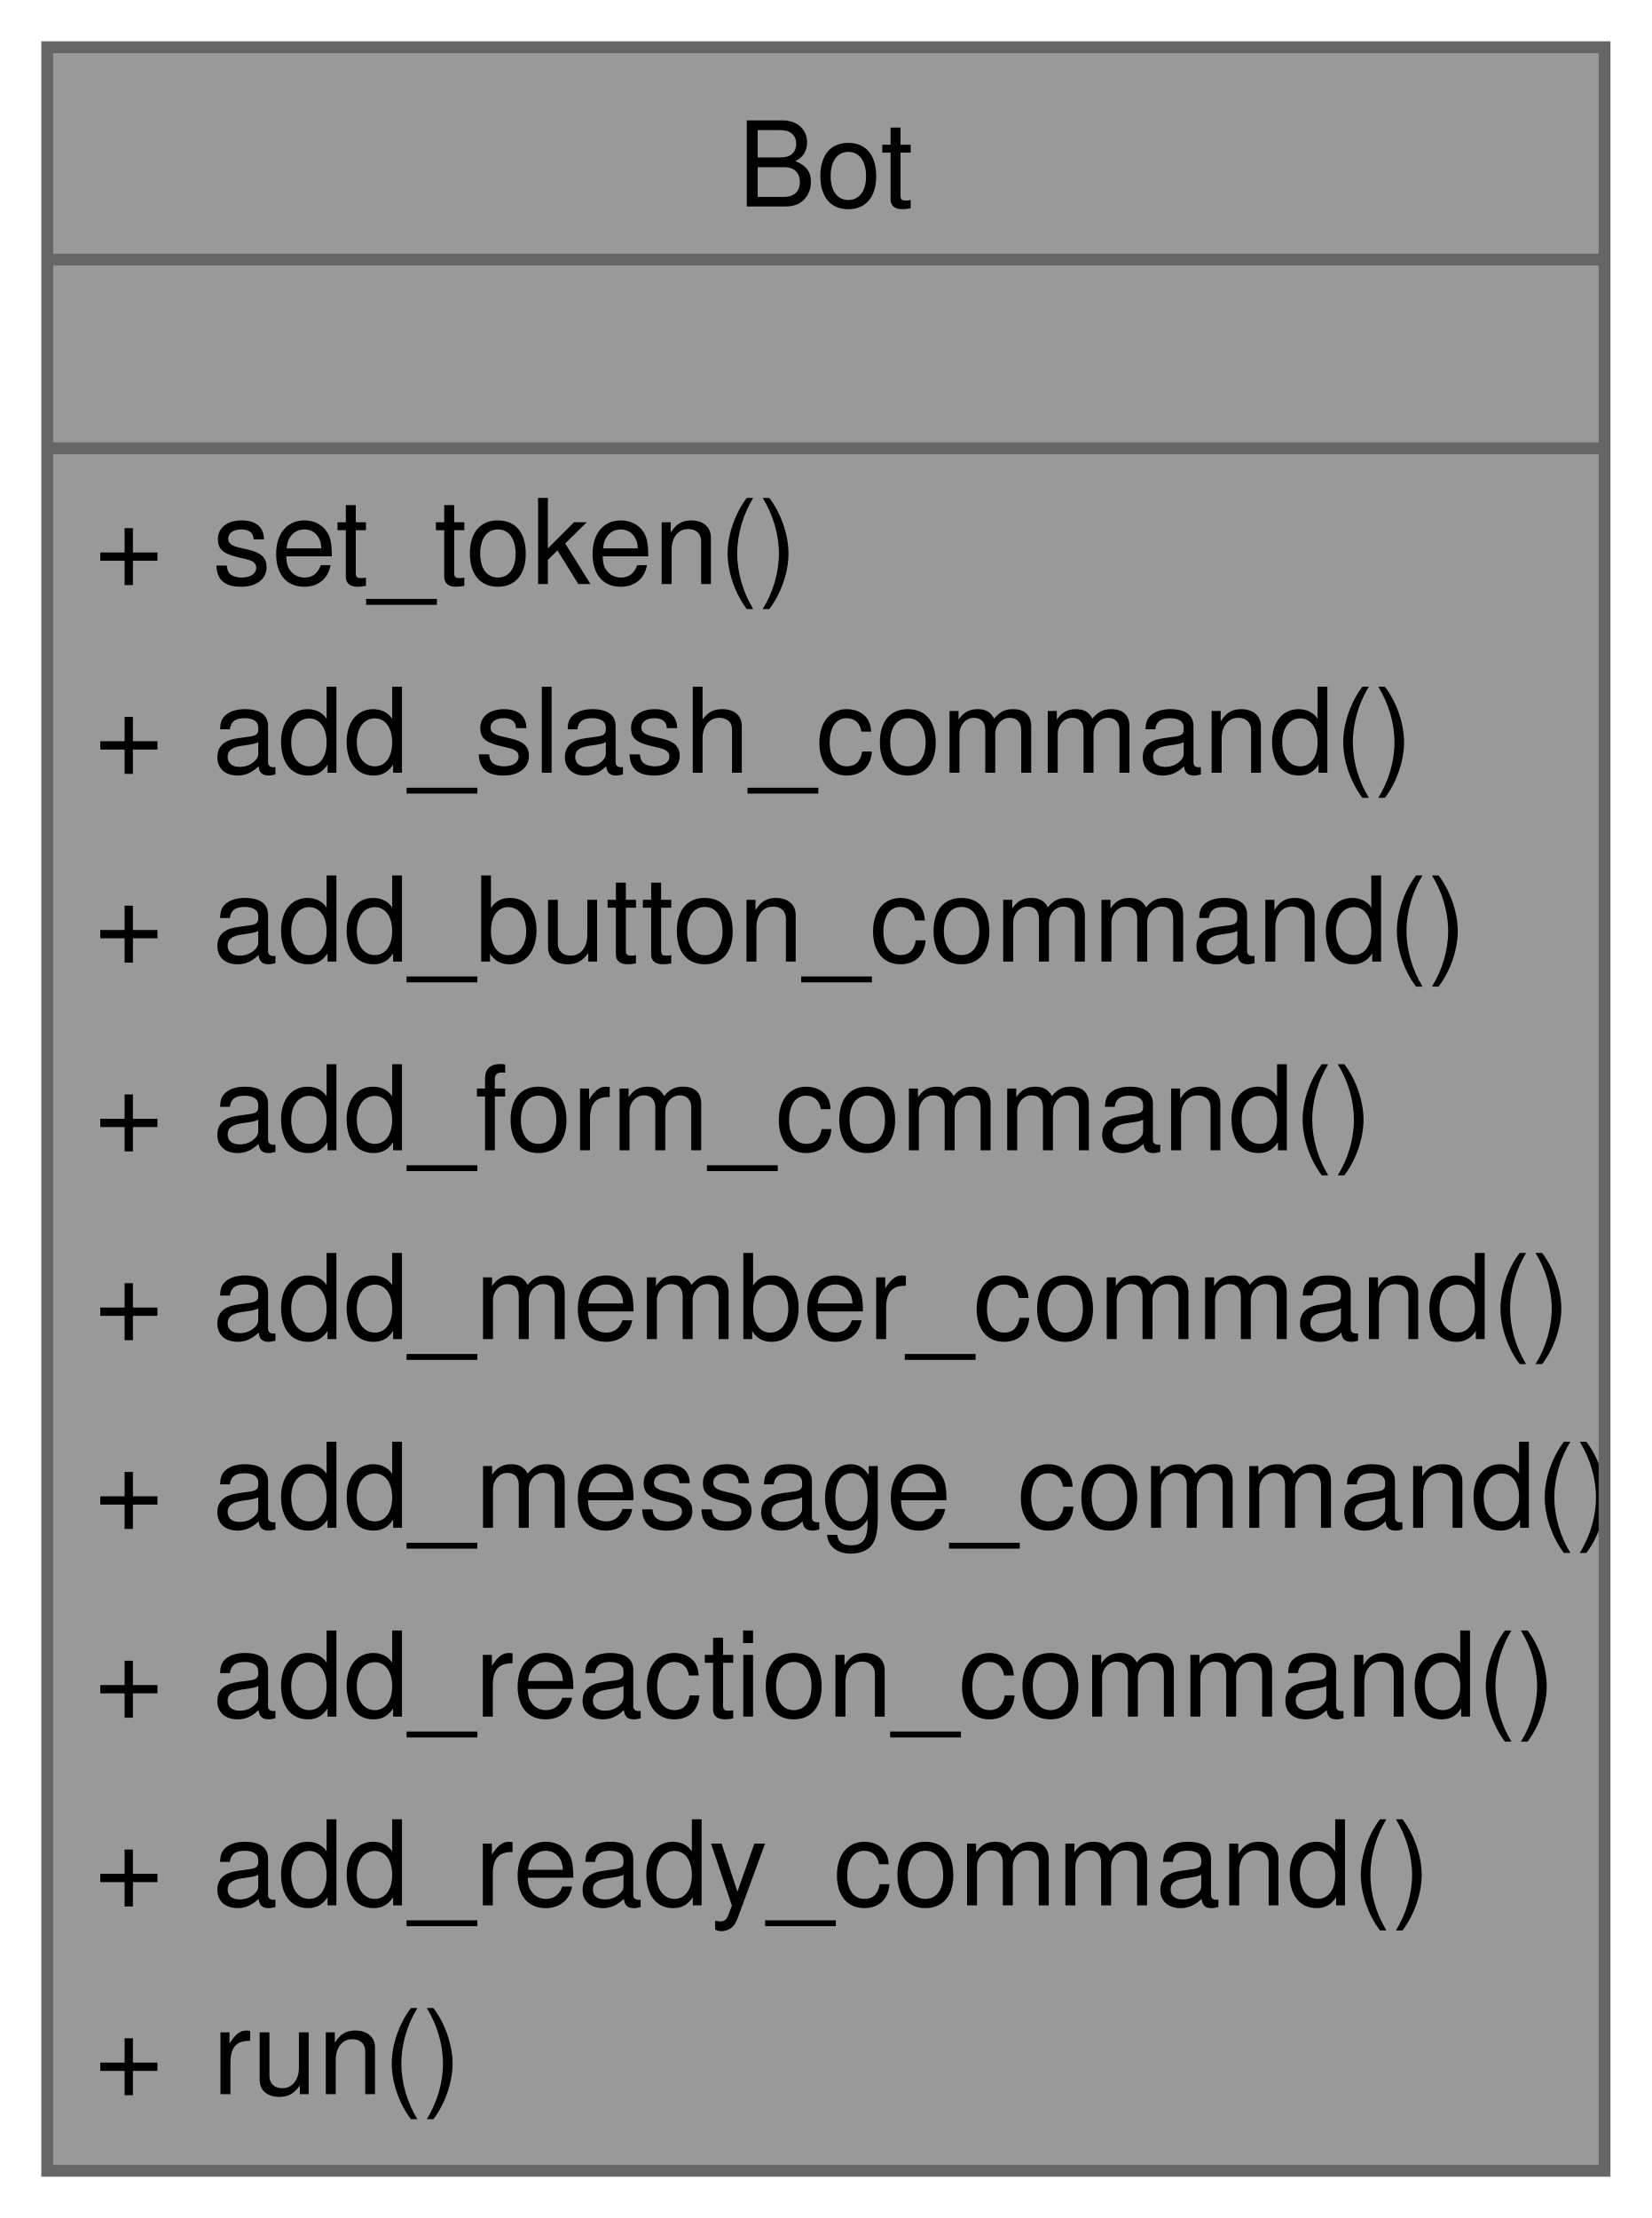
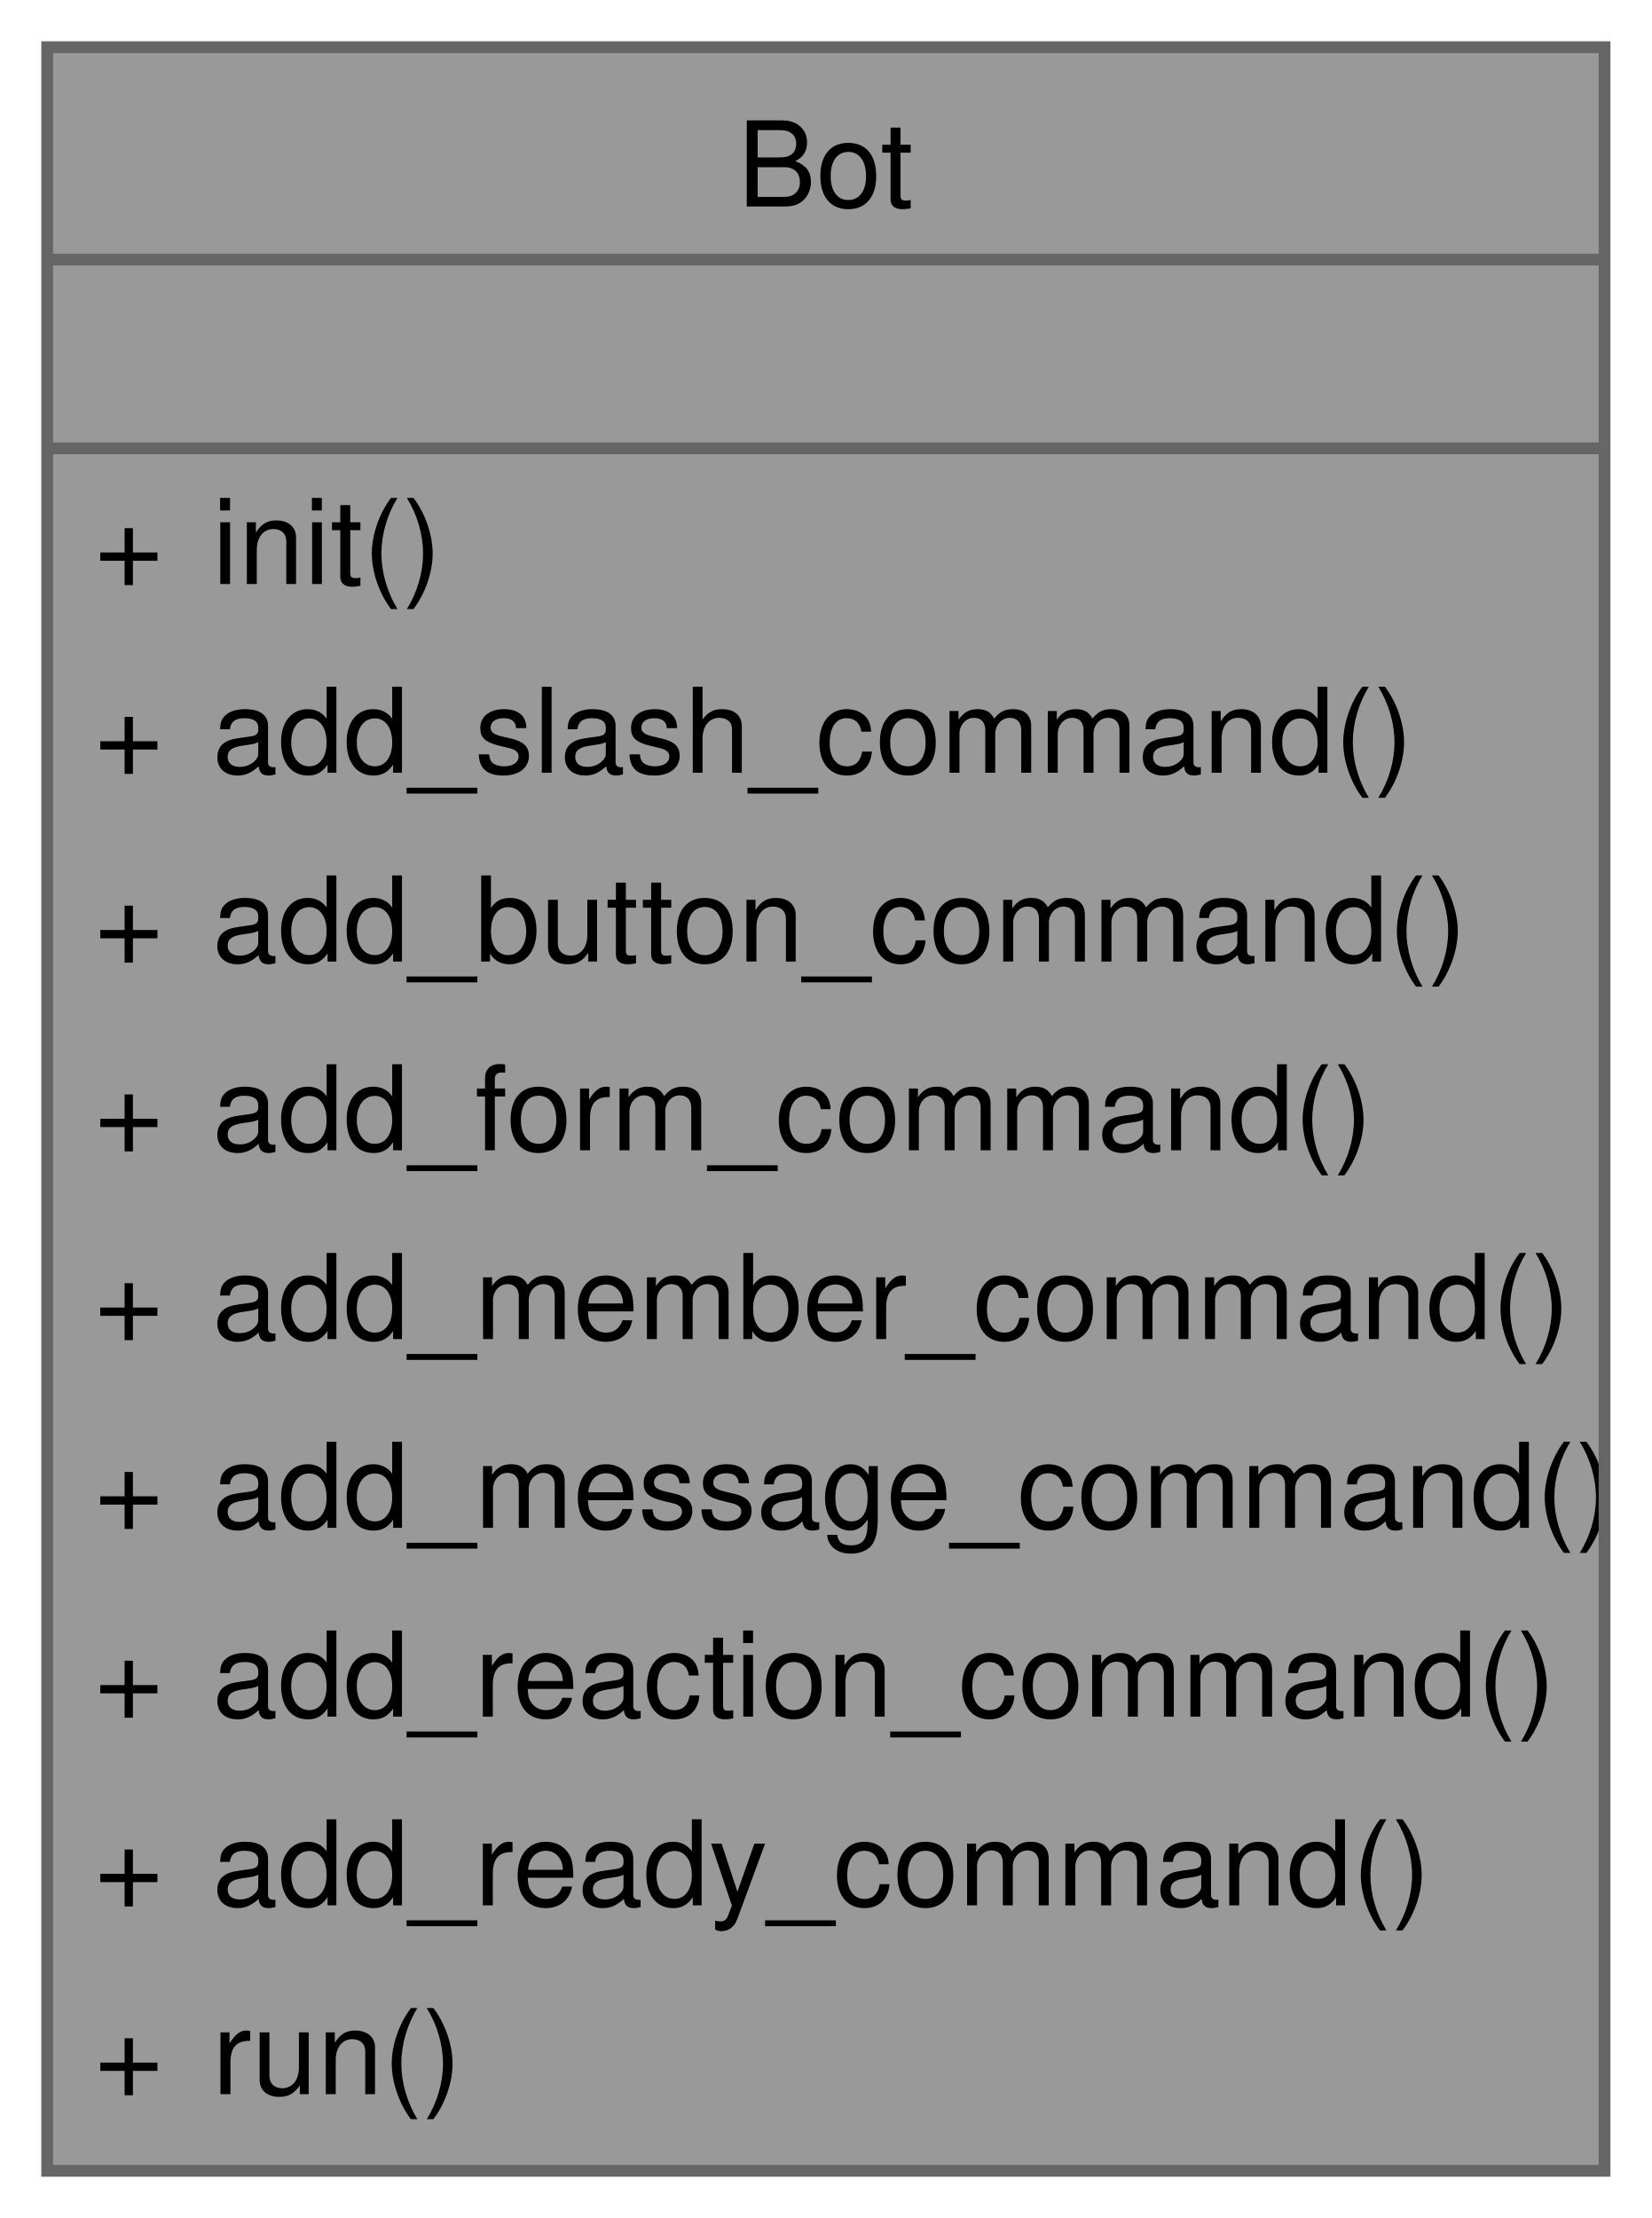
<svg xmlns="http://www.w3.org/2000/svg" xmlns:xlink="http://www.w3.org/1999/xlink" width="140pt" height="188pt" viewBox="0.00 0.00 140.00 188.00">
  <g id="graph0" class="graph" transform="scale(1 1) rotate(0) translate(4 184)">
    <g id="Node000001" class="node">
      <g id="a_Node000001">
        <a xlink:title=" ">
          <polygon fill="#999999" stroke="none" points="132,-180 0,-180 0,0 132,0 132,-180" />
          <text text-anchor="start" x="58.5" y="-166.5" font-family="Helvetica,sans-Serif" font-size="10.00">Bot</text>
          <text text-anchor="start" x="64.5" y="-150.5" font-family="Helvetica,sans-Serif" font-size="10.00"> </text>
          <text text-anchor="start" x="4" y="-134.5" font-family="Helvetica,sans-Serif" font-size="10.00">+</text>
-           <text text-anchor="start" x="14" y="-134.5" font-family="Helvetica,sans-Serif" font-size="10.00">set_token()</text>
+           <text text-anchor="start" x="14" y="-134.5" font-family="Helvetica,sans-Serif" font-size="10.00">init()</text>
          <text text-anchor="start" x="4" y="-118.5" font-family="Helvetica,sans-Serif" font-size="10.00">+</text>
          <text text-anchor="start" x="14" y="-118.5" font-family="Helvetica,sans-Serif" font-size="10.00">add_slash_command()</text>
          <text text-anchor="start" x="4" y="-102.5" font-family="Helvetica,sans-Serif" font-size="10.00">+</text>
          <text text-anchor="start" x="14" y="-102.5" font-family="Helvetica,sans-Serif" font-size="10.00">add_button_command()</text>
          <text text-anchor="start" x="4" y="-86.5" font-family="Helvetica,sans-Serif" font-size="10.00">+</text>
          <text text-anchor="start" x="14" y="-86.5" font-family="Helvetica,sans-Serif" font-size="10.00">add_form_command()</text>
          <text text-anchor="start" x="4" y="-70.5" font-family="Helvetica,sans-Serif" font-size="10.00">+</text>
          <text text-anchor="start" x="14" y="-70.5" font-family="Helvetica,sans-Serif" font-size="10.00">add_member_command()</text>
          <text text-anchor="start" x="4" y="-54.5" font-family="Helvetica,sans-Serif" font-size="10.00">+</text>
          <text text-anchor="start" x="14" y="-54.5" font-family="Helvetica,sans-Serif" font-size="10.00">add_message_command()</text>
          <text text-anchor="start" x="4" y="-38.5" font-family="Helvetica,sans-Serif" font-size="10.00">+</text>
          <text text-anchor="start" x="14" y="-38.5" font-family="Helvetica,sans-Serif" font-size="10.00">add_reaction_command()</text>
          <text text-anchor="start" x="4" y="-22.5" font-family="Helvetica,sans-Serif" font-size="10.00">+</text>
          <text text-anchor="start" x="14" y="-22.5" font-family="Helvetica,sans-Serif" font-size="10.00">add_ready_command()</text>
          <text text-anchor="start" x="4" y="-6.5" font-family="Helvetica,sans-Serif" font-size="10.00">+</text>
          <text text-anchor="start" x="14" y="-6.5" font-family="Helvetica,sans-Serif" font-size="10.00">run()</text>
          <polygon fill="#666666" stroke="#666666" points="0,-162 0,-162 132,-162 132,-162 0,-162" />
          <polygon fill="#666666" stroke="#666666" points="0,-146 0,-146 132,-146 132,-146 0,-146" />
          <polygon fill="none" stroke="#666666" points="0,0 0,-180 132,-180 132,0 0,0" />
        </a>
      </g>
    </g>
  </g>
</svg>
